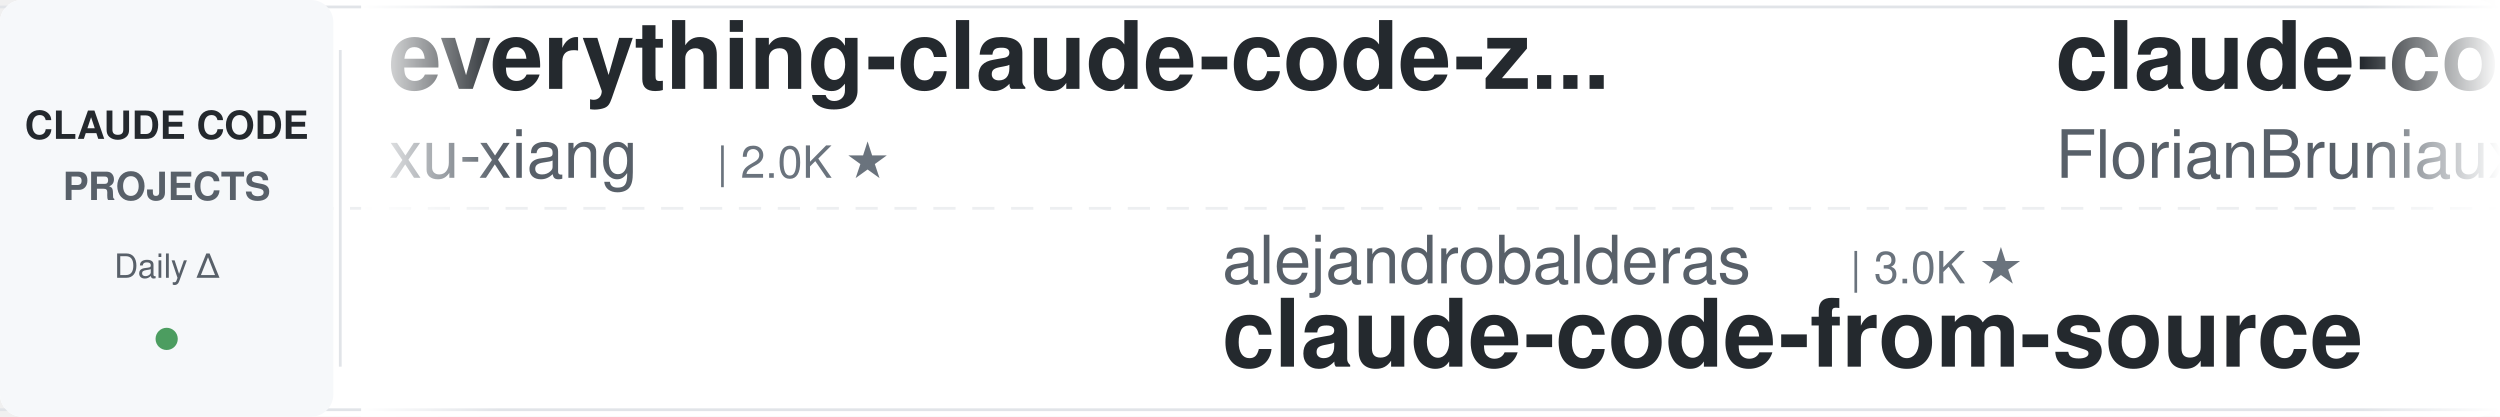
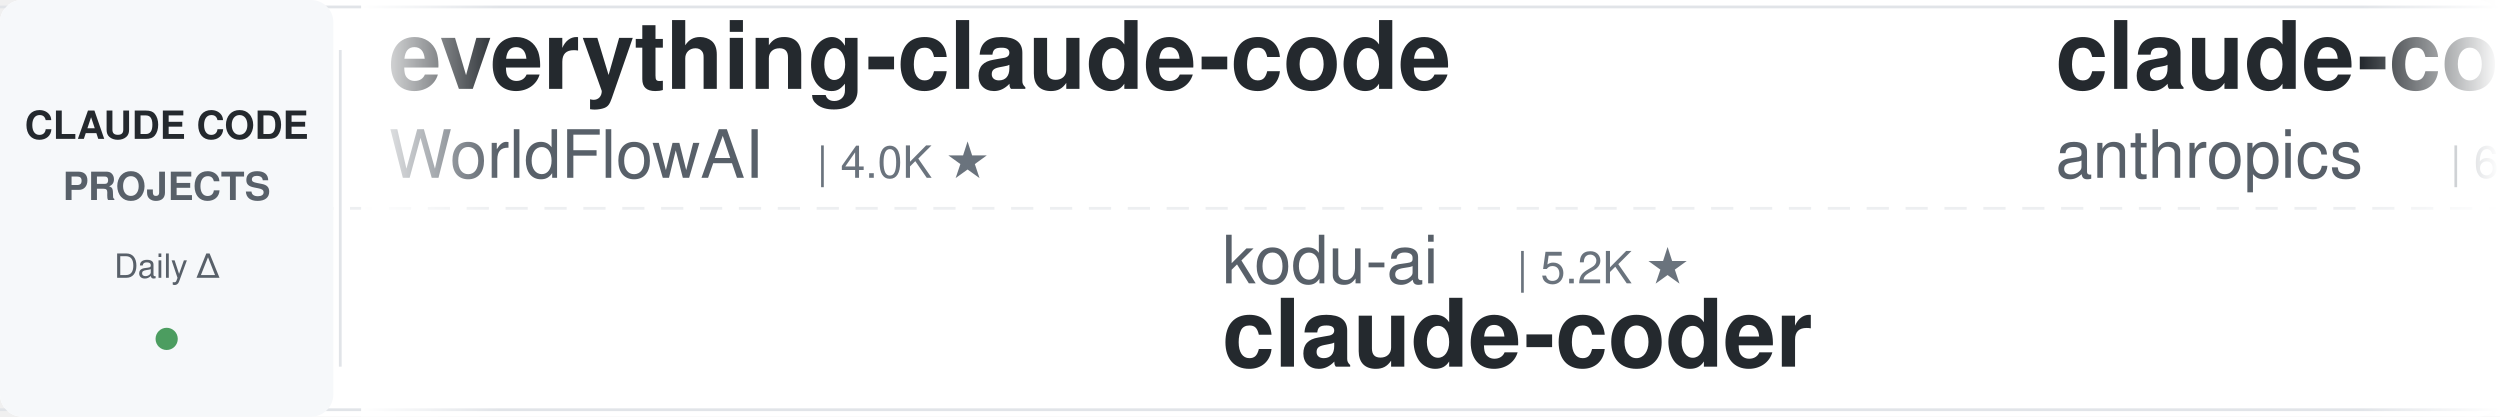
<svg xmlns="http://www.w3.org/2000/svg" width="900" height="150">
  <defs>
    <linearGradient id="leftFade" x1="0%" y1="0%" x2="100%" y2="0%">
      <stop offset="0%" style="stop-color:#ffffff;stop-opacity:1" />
      <stop offset="100%" style="stop-color:#ffffff;stop-opacity:0" />
    </linearGradient>
    <linearGradient id="rightFade" x1="0%" y1="0%" x2="100%" y2="0%">
      <stop offset="0%" style="stop-color:#ffffff;stop-opacity:0" />
      <stop offset="100%" style="stop-color:#ffffff;stop-opacity:1" />
    </linearGradient>
  </defs>
  <rect width="900" height="150" fill="#ffffff" rx="8" />
  <rect x="0" y="2" width="900" height="1" fill="#e1e4e8" />
  <rect x="0" y="147" width="900" height="1" fill="#e1e4e8" />
  <line x1="0" y1="75" x2="900" y2="75" stroke="#e1e4e8" stroke-width="1" stroke-dasharray="8 6" opacity="0.6" />
  <rect x="0" y="0" width="120" height="150" fill="#f6f8fa" rx="8" />
  <text x="60" y="50" font-family="-apple-system, BlinkMacSystemFont, 'Segoe UI', Helvetica, Arial, sans-serif" font-size="14" font-weight="600" fill="#24292e" text-anchor="middle">CLAUDE CODE</text>
  <text x="60" y="72" font-family="-apple-system, BlinkMacSystemFont, 'Segoe UI', Helvetica, Arial, sans-serif" font-size="14" font-weight="600" fill="#586069" text-anchor="middle">PROJECTS</text>
  <text x="60" y="100" font-family="-apple-system, BlinkMacSystemFont, 'Segoe UI', Helvetica, Arial, sans-serif" font-size="12" font-weight="500" fill="#586069" text-anchor="middle">Daily Δ</text>
  <circle cx="60" cy="122" r="4" fill="#22863a" opacity="0.8" />
  <rect x="122" y="18" width="1" height="114" fill="#e1e4e8" />
  <clipPath id="tickerClip">
    <rect x="130" y="0" width="770" height="150" />
  </clipPath>
  <g clip-path="url(#tickerClip)">
    <g id="tickerItems">
      <animateTransform attributeName="transform" attributeType="XML" type="translate" from="0 0" to="-3000 0" dur="54s" repeatCount="indefinite" />
      <g transform="translate(0, 0)">
-         <text x="140" y="32" font-family="-apple-system, BlinkMacSystemFont, 'Segoe UI', Helvetica, Arial, sans-serif" font-size="34" font-weight="600" fill="#24292e">everything-claude-code-z...</text>
-         <text x="140" y="64" font-family="-apple-system, BlinkMacSystemFont, 'Segoe UI', Helvetica, Arial, sans-serif" font-size="24" font-weight="400" fill="#586069">xu-xiang</text>
-         <text x="258" y="64" font-family="-apple-system, BlinkMacSystemFont, 'Segoe UI', Helvetica, Arial, sans-serif" font-size="16" font-weight="500" fill="#6a737d">| 2.0K ★</text>
+         <text x="140" y="32" font-family="-apple-system, BlinkMacSystemFont, 'Segoe UI', Helvetica, Arial, sans-serif" font-size="34" font-weight="600" fill="#24292e">everything-claude-code</text>
+         <text x="140" y="64" font-family="-apple-system, BlinkMacSystemFont, 'Segoe UI', Helvetica, Arial, sans-serif" font-size="24" font-weight="400" fill="#586069">WorldFlowAI</text>
+         <text x="294" y="64" font-family="-apple-system, BlinkMacSystemFont, 'Segoe UI', Helvetica, Arial, sans-serif" font-size="16" font-weight="500" fill="#6a737d">| 4.0K ★</text>
      </g>
      <g transform="translate(300, 0)">
-         <text x="140" y="102" font-family="-apple-system, BlinkMacSystemFont, 'Segoe UI', Helvetica, Arial, sans-serif" font-size="24" font-weight="400" fill="#586069">alejandrobalderas</text>
-         <text x="366" y="102" font-family="-apple-system, BlinkMacSystemFont, 'Segoe UI', Helvetica, Arial, sans-serif" font-size="16" font-weight="500" fill="#6a737d">| 3.0K ★</text>
-         <text x="140" y="132" font-family="-apple-system, BlinkMacSystemFont, 'Segoe UI', Helvetica, Arial, sans-serif" font-size="34" font-weight="600" fill="#24292e">claude-code-from-source</text>
+         <text x="140" y="102" font-family="-apple-system, BlinkMacSystemFont, 'Segoe UI', Helvetica, Arial, sans-serif" font-size="24" font-weight="400" fill="#586069">kodu-ai</text>
+         <text x="246" y="102" font-family="-apple-system, BlinkMacSystemFont, 'Segoe UI', Helvetica, Arial, sans-serif" font-size="16" font-weight="500" fill="#6a737d">| 5.2K ★</text>
+         <text x="140" y="132" font-family="-apple-system, BlinkMacSystemFont, 'Segoe UI', Helvetica, Arial, sans-serif" font-size="34" font-weight="600" fill="#24292e">claude-coder</text>
      </g>
      <g transform="translate(600, 0)">
-         <text x="140" y="32" font-family="-apple-system, BlinkMacSystemFont, 'Segoe UI', Helvetica, Arial, sans-serif" font-size="34" font-weight="600" fill="#24292e">claude-code-ultimate-gui...</text>
-         <text x="140" y="64" font-family="-apple-system, BlinkMacSystemFont, 'Segoe UI', Helvetica, Arial, sans-serif" font-size="24" font-weight="400" fill="#586069">FlorianBruniaux</text>
-         <text x="342" y="64" font-family="-apple-system, BlinkMacSystemFont, 'Segoe UI', Helvetica, Arial, sans-serif" font-size="16" font-weight="500" fill="#6a737d">| 6.1K ★</text>
+         <text x="140" y="32" font-family="-apple-system, BlinkMacSystemFont, 'Segoe UI', Helvetica, Arial, sans-serif" font-size="34" font-weight="600" fill="#24292e">claude-code-security-rev...</text>
+         <text x="140" y="64" font-family="-apple-system, BlinkMacSystemFont, 'Segoe UI', Helvetica, Arial, sans-serif" font-size="24" font-weight="400" fill="#586069">anthropics</text>
+         <text x="282" y="64" font-family="-apple-system, BlinkMacSystemFont, 'Segoe UI', Helvetica, Arial, sans-serif" font-size="16" font-weight="500" fill="#6a737d">| 6.3K ★</text>
      </g>
      <g transform="translate(900, 0)">
-         <text x="140" y="102" font-family="-apple-system, BlinkMacSystemFont, 'Segoe UI', Helvetica, Arial, sans-serif" font-size="24" font-weight="400" fill="#586069">hangsman</text>
-         <text x="258" y="102" font-family="-apple-system, BlinkMacSystemFont, 'Segoe UI', Helvetica, Arial, sans-serif" font-size="16" font-weight="500" fill="#6a737d">| 797 ★</text>
-         <text x="140" y="132" font-family="-apple-system, BlinkMacSystemFont, 'Segoe UI', Helvetica, Arial, sans-serif" font-size="34" font-weight="600" fill="#24292e">claude-code-source</text>
+         <text x="140" y="102" font-family="-apple-system, BlinkMacSystemFont, 'Segoe UI', Helvetica, Arial, sans-serif" font-size="24" font-weight="400" fill="#586069">andrew-kramer-inno</text>
+         <text x="378" y="102" font-family="-apple-system, BlinkMacSystemFont, 'Segoe UI', Helvetica, Arial, sans-serif" font-size="16" font-weight="500" fill="#6a737d">| 594 ★</text>
+         <text x="140" y="132" font-family="-apple-system, BlinkMacSystemFont, 'Segoe UI', Helvetica, Arial, sans-serif" font-size="34" font-weight="600" fill="#24292e">claude-code-source-build</text>
      </g>
      <g transform="translate(1200, 0)">
-         <text x="140" y="32" font-family="-apple-system, BlinkMacSystemFont, 'Segoe UI', Helvetica, Arial, sans-serif" font-size="34" font-weight="600" fill="#24292e">claude-code-proxy</text>
-         <text x="140" y="64" font-family="-apple-system, BlinkMacSystemFont, 'Segoe UI', Helvetica, Arial, sans-serif" font-size="24" font-weight="400" fill="#586069">fuergaosi233</text>
-         <text x="306" y="64" font-family="-apple-system, BlinkMacSystemFont, 'Segoe UI', Helvetica, Arial, sans-serif" font-size="16" font-weight="500" fill="#6a737d">| 2.8K ★</text>
+         <text x="140" y="32" font-family="-apple-system, BlinkMacSystemFont, 'Segoe UI', Helvetica, Arial, sans-serif" font-size="34" font-weight="600" fill="#24292e">oh-my-claudecode</text>
+         <text x="140" y="64" font-family="-apple-system, BlinkMacSystemFont, 'Segoe UI', Helvetica, Arial, sans-serif" font-size="24" font-weight="400" fill="#586069">Yeachan-Heo</text>
+         <text x="294" y="64" font-family="-apple-system, BlinkMacSystemFont, 'Segoe UI', Helvetica, Arial, sans-serif" font-size="16" font-weight="500" fill="#6a737d">| 39.6K ★</text>
      </g>
      <g transform="translate(1500, 0)">
-         <text x="140" y="102" font-family="-apple-system, BlinkMacSystemFont, 'Segoe UI', Helvetica, Arial, sans-serif" font-size="24" font-weight="400" fill="#586069">pedrohcgs</text>
-         <text x="270" y="102" font-family="-apple-system, BlinkMacSystemFont, 'Segoe UI', Helvetica, Arial, sans-serif" font-size="16" font-weight="500" fill="#6a737d">| 1.6K ★</text>
-         <text x="140" y="132" font-family="-apple-system, BlinkMacSystemFont, 'Segoe UI', Helvetica, Arial, sans-serif" font-size="34" font-weight="600" fill="#24292e">claude-code-my-workflow</text>
+         <text x="140" y="102" font-family="-apple-system, BlinkMacSystemFont, 'Segoe UI', Helvetica, Arial, sans-serif" font-size="24" font-weight="400" fill="#586069">Yuyz0112</text>
+         <text x="258" y="102" font-family="-apple-system, BlinkMacSystemFont, 'Segoe UI', Helvetica, Arial, sans-serif" font-size="16" font-weight="500" fill="#6a737d">| 2.4K ★</text>
+         <text x="140" y="132" font-family="-apple-system, BlinkMacSystemFont, 'Segoe UI', Helvetica, Arial, sans-serif" font-size="34" font-weight="600" fill="#24292e">claude-code-reverse</text>
      </g>
      <g transform="translate(1800, 0)">
-         <text x="140" y="32" font-family="-apple-system, BlinkMacSystemFont, 'Segoe UI', Helvetica, Arial, sans-serif" font-size="34" font-weight="600" fill="#24292e">andrej-karpathy-skills</text>
-         <text x="140" y="64" font-family="-apple-system, BlinkMacSystemFont, 'Segoe UI', Helvetica, Arial, sans-serif" font-size="24" font-weight="400" fill="#586069">multica-ai</text>
-         <text x="282" y="64" font-family="-apple-system, BlinkMacSystemFont, 'Segoe UI', Helvetica, Arial, sans-serif" font-size="16" font-weight="500" fill="#6a737d">| 216.8K ★</text>
+         <text x="140" y="32" font-family="-apple-system, BlinkMacSystemFont, 'Segoe UI', Helvetica, Arial, sans-serif" font-size="34" font-weight="600" fill="#24292e">Auto-claude-code-researc...</text>
+         <text x="140" y="64" font-family="-apple-system, BlinkMacSystemFont, 'Segoe UI', Helvetica, Arial, sans-serif" font-size="24" font-weight="400" fill="#586069">wanshuiyin</text>
+         <text x="282" y="64" font-family="-apple-system, BlinkMacSystemFont, 'Segoe UI', Helvetica, Arial, sans-serif" font-size="16" font-weight="500" fill="#6a737d">| 17.0K ★</text>
      </g>
      <g transform="translate(2100, 0)">
-         <text x="140" y="102" font-family="-apple-system, BlinkMacSystemFont, 'Segoe UI', Helvetica, Arial, sans-serif" font-size="24" font-weight="400" fill="#586069">Windy3f3f3f3f</text>
-         <text x="318" y="102" font-family="-apple-system, BlinkMacSystemFont, 'Segoe UI', Helvetica, Arial, sans-serif" font-size="16" font-weight="500" fill="#6a737d">| 2.7K ★</text>
-         <text x="140" y="132" font-family="-apple-system, BlinkMacSystemFont, 'Segoe UI', Helvetica, Arial, sans-serif" font-size="34" font-weight="600" fill="#24292e">claude-code-from-scratch</text>
+         <text x="140" y="102" font-family="-apple-system, BlinkMacSystemFont, 'Segoe UI', Helvetica, Arial, sans-serif" font-size="24" font-weight="400" fill="#586069">OneRedOak</text>
+         <text x="270" y="102" font-family="-apple-system, BlinkMacSystemFont, 'Segoe UI', Helvetica, Arial, sans-serif" font-size="16" font-weight="500" fill="#6a737d">| 3.9K ★</text>
+         <text x="140" y="132" font-family="-apple-system, BlinkMacSystemFont, 'Segoe UI', Helvetica, Arial, sans-serif" font-size="34" font-weight="600" fill="#24292e">claude-code-workflows</text>
      </g>
      <g transform="translate(2400, 0)">
-         <text x="140" y="32" font-family="-apple-system, BlinkMacSystemFont, 'Segoe UI', Helvetica, Arial, sans-serif" font-size="34" font-weight="600" fill="#24292e">claude-code-guide</text>
-         <text x="140" y="64" font-family="-apple-system, BlinkMacSystemFont, 'Segoe UI', Helvetica, Arial, sans-serif" font-size="24" font-weight="400" fill="#586069">Cranot</text>
-         <text x="234" y="64" font-family="-apple-system, BlinkMacSystemFont, 'Segoe UI', Helvetica, Arial, sans-serif" font-size="16" font-weight="500" fill="#6a737d">| 2.9K ★</text>
+         <text x="140" y="32" font-family="-apple-system, BlinkMacSystemFont, 'Segoe UI', Helvetica, Arial, sans-serif" font-size="34" font-weight="600" fill="#24292e">claude-code-router</text>
+         <text x="140" y="64" font-family="-apple-system, BlinkMacSystemFont, 'Segoe UI', Helvetica, Arial, sans-serif" font-size="24" font-weight="400" fill="#586069">musistudio</text>
+         <text x="282" y="64" font-family="-apple-system, BlinkMacSystemFont, 'Segoe UI', Helvetica, Arial, sans-serif" font-size="16" font-weight="500" fill="#6a737d">| 37.5K ★</text>
      </g>
      <g transform="translate(2700, 0)">
-         <text x="140" y="102" font-family="-apple-system, BlinkMacSystemFont, 'Segoe UI', Helvetica, Arial, sans-serif" font-size="24" font-weight="400" fill="#586069">krusemediallc</text>
-         <text x="318" y="102" font-family="-apple-system, BlinkMacSystemFont, 'Segoe UI', Helvetica, Arial, sans-serif" font-size="16" font-weight="500" fill="#6a737d">| 1.6K ★</text>
-         <text x="140" y="132" font-family="-apple-system, BlinkMacSystemFont, 'Segoe UI', Helvetica, Arial, sans-serif" font-size="34" font-weight="600" fill="#24292e">arcads-claude-code</text>
+         <text x="140" y="102" font-family="-apple-system, BlinkMacSystemFont, 'Segoe UI', Helvetica, Arial, sans-serif" font-size="24" font-weight="400" fill="#586069">LING71671</text>
+         <text x="270" y="102" font-family="-apple-system, BlinkMacSystemFont, 'Segoe UI', Helvetica, Arial, sans-serif" font-size="16" font-weight="500" fill="#6a737d">| 962 ★</text>
+         <text x="140" y="132" font-family="-apple-system, BlinkMacSystemFont, 'Segoe UI', Helvetica, Arial, sans-serif" font-size="34" font-weight="600" fill="#24292e">Open-ClaudeCode</text>
      </g>
      <g transform="translate(3000, 0)">
-         <text x="140" y="32" font-family="-apple-system, BlinkMacSystemFont, 'Segoe UI', Helvetica, Arial, sans-serif" font-size="34" font-weight="600" fill="#24292e">everything-claude-code-z...</text>
-         <text x="140" y="64" font-family="-apple-system, BlinkMacSystemFont, 'Segoe UI', Helvetica, Arial, sans-serif" font-size="24" font-weight="400" fill="#586069">xu-xiang</text>
-         <text x="258" y="64" font-family="-apple-system, BlinkMacSystemFont, 'Segoe UI', Helvetica, Arial, sans-serif" font-size="16" font-weight="500" fill="#6a737d">| 2.0K ★</text>
+         <text x="140" y="32" font-family="-apple-system, BlinkMacSystemFont, 'Segoe UI', Helvetica, Arial, sans-serif" font-size="34" font-weight="600" fill="#24292e">everything-claude-code</text>
+         <text x="140" y="64" font-family="-apple-system, BlinkMacSystemFont, 'Segoe UI', Helvetica, Arial, sans-serif" font-size="24" font-weight="400" fill="#586069">WorldFlowAI</text>
+         <text x="294" y="64" font-family="-apple-system, BlinkMacSystemFont, 'Segoe UI', Helvetica, Arial, sans-serif" font-size="16" font-weight="500" fill="#6a737d">| 4.0K ★</text>
      </g>
      <g transform="translate(3300, 0)">
-         <text x="140" y="102" font-family="-apple-system, BlinkMacSystemFont, 'Segoe UI', Helvetica, Arial, sans-serif" font-size="24" font-weight="400" fill="#586069">alejandrobalderas</text>
-         <text x="366" y="102" font-family="-apple-system, BlinkMacSystemFont, 'Segoe UI', Helvetica, Arial, sans-serif" font-size="16" font-weight="500" fill="#6a737d">| 3.0K ★</text>
-         <text x="140" y="132" font-family="-apple-system, BlinkMacSystemFont, 'Segoe UI', Helvetica, Arial, sans-serif" font-size="34" font-weight="600" fill="#24292e">claude-code-from-source</text>
+         <text x="140" y="102" font-family="-apple-system, BlinkMacSystemFont, 'Segoe UI', Helvetica, Arial, sans-serif" font-size="24" font-weight="400" fill="#586069">kodu-ai</text>
+         <text x="246" y="102" font-family="-apple-system, BlinkMacSystemFont, 'Segoe UI', Helvetica, Arial, sans-serif" font-size="16" font-weight="500" fill="#6a737d">| 5.2K ★</text>
+         <text x="140" y="132" font-family="-apple-system, BlinkMacSystemFont, 'Segoe UI', Helvetica, Arial, sans-serif" font-size="34" font-weight="600" fill="#24292e">claude-coder</text>
      </g>
      <g transform="translate(3600, 0)">
-         <text x="140" y="32" font-family="-apple-system, BlinkMacSystemFont, 'Segoe UI', Helvetica, Arial, sans-serif" font-size="34" font-weight="600" fill="#24292e">claude-code-ultimate-gui...</text>
-         <text x="140" y="64" font-family="-apple-system, BlinkMacSystemFont, 'Segoe UI', Helvetica, Arial, sans-serif" font-size="24" font-weight="400" fill="#586069">FlorianBruniaux</text>
-         <text x="342" y="64" font-family="-apple-system, BlinkMacSystemFont, 'Segoe UI', Helvetica, Arial, sans-serif" font-size="16" font-weight="500" fill="#6a737d">| 6.1K ★</text>
+         <text x="140" y="32" font-family="-apple-system, BlinkMacSystemFont, 'Segoe UI', Helvetica, Arial, sans-serif" font-size="34" font-weight="600" fill="#24292e">claude-code-security-rev...</text>
+         <text x="140" y="64" font-family="-apple-system, BlinkMacSystemFont, 'Segoe UI', Helvetica, Arial, sans-serif" font-size="24" font-weight="400" fill="#586069">anthropics</text>
+         <text x="282" y="64" font-family="-apple-system, BlinkMacSystemFont, 'Segoe UI', Helvetica, Arial, sans-serif" font-size="16" font-weight="500" fill="#6a737d">| 6.3K ★</text>
      </g>
      <g transform="translate(3900, 0)">
-         <text x="140" y="102" font-family="-apple-system, BlinkMacSystemFont, 'Segoe UI', Helvetica, Arial, sans-serif" font-size="24" font-weight="400" fill="#586069">hangsman</text>
-         <text x="258" y="102" font-family="-apple-system, BlinkMacSystemFont, 'Segoe UI', Helvetica, Arial, sans-serif" font-size="16" font-weight="500" fill="#6a737d">| 797 ★</text>
-         <text x="140" y="132" font-family="-apple-system, BlinkMacSystemFont, 'Segoe UI', Helvetica, Arial, sans-serif" font-size="34" font-weight="600" fill="#24292e">claude-code-source</text>
+         <text x="140" y="102" font-family="-apple-system, BlinkMacSystemFont, 'Segoe UI', Helvetica, Arial, sans-serif" font-size="24" font-weight="400" fill="#586069">andrew-kramer-inno</text>
+         <text x="378" y="102" font-family="-apple-system, BlinkMacSystemFont, 'Segoe UI', Helvetica, Arial, sans-serif" font-size="16" font-weight="500" fill="#6a737d">| 594 ★</text>
+         <text x="140" y="132" font-family="-apple-system, BlinkMacSystemFont, 'Segoe UI', Helvetica, Arial, sans-serif" font-size="34" font-weight="600" fill="#24292e">claude-code-source-build</text>
      </g>
    </g>
  </g>
  <rect x="130" y="0" width="50" height="150" fill="url(#leftFade)" />
  <rect x="850" y="0" width="50" height="150" fill="url(#rightFade)" />
</svg>
